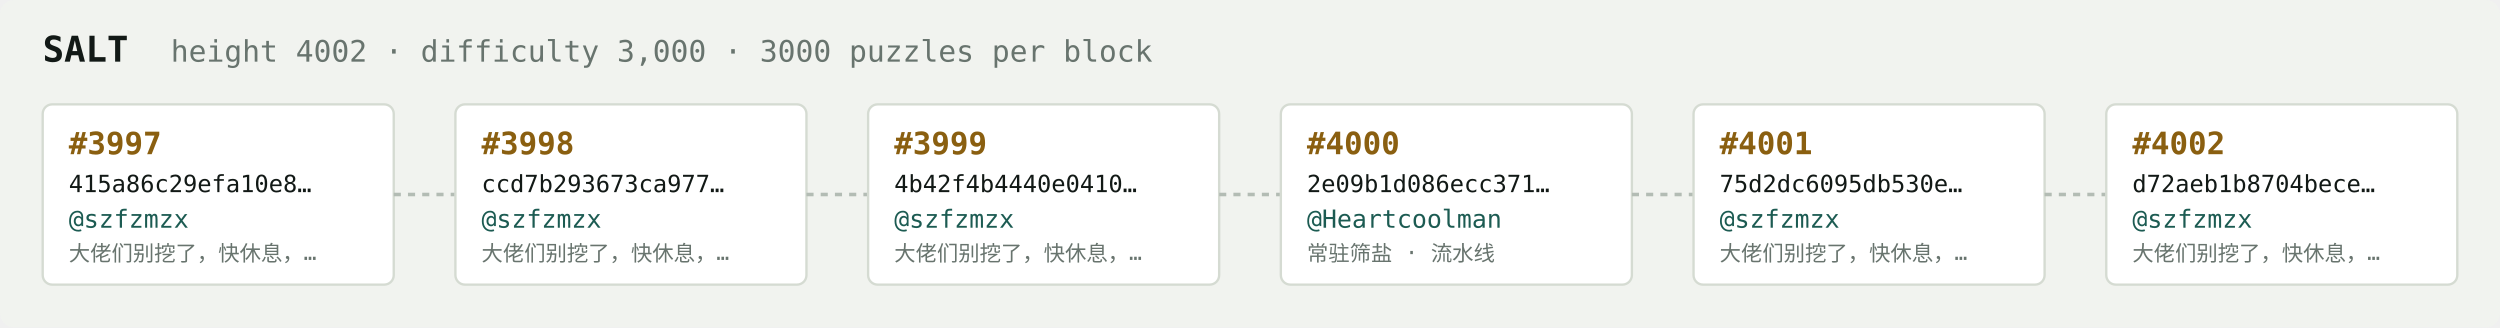
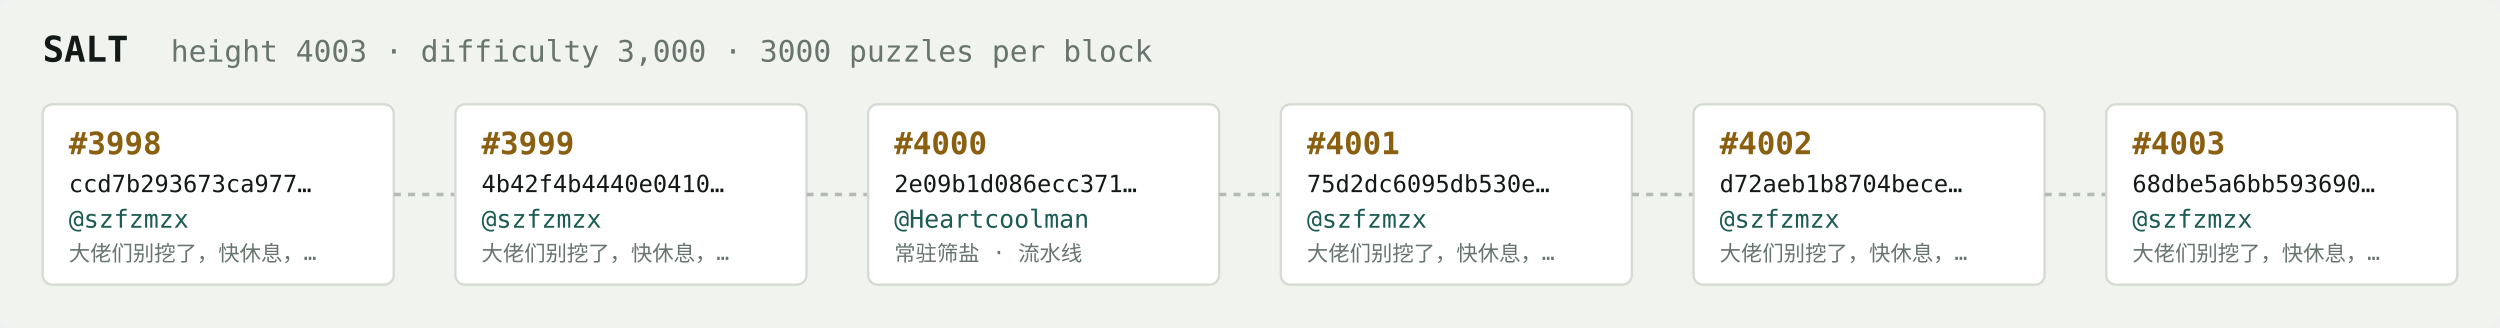
<svg xmlns="http://www.w3.org/2000/svg" width="1054" height="138" viewBox="0 0 1054 138" font-family="ui-monospace,SFMono-Regular,Menlo,monospace">
  <rect fill="#f1f3ef" width="1054" height="138" rx="6" />
  <text x="18" y="26" fill="#121916" font-size="15" font-weight="700">SALT</text>
-   <text x="72" y="26" fill="#68746e" font-size="12.5">height 4002 · difficulty 3,000 · 3000 puzzles per block</text>
+   <text x="72" y="26" fill="#68746e" font-size="12.5">height 4003 · difficulty 3,000 · 3000 puzzles per block</text>
  <rect x="18" y="44" width="148" height="76" rx="4" fill="#ffffff" stroke="#d5dbd2" stroke-width="1" />
-   <text x="29" y="65" fill="#8a5f10" font-size="13" font-weight="700">#3997</text>
-   <text x="29" y="81" fill="#121916" font-size="10">415a86c29efa10e8…</text>
+   <text x="29" y="65" fill="#8a5f10" font-size="13" font-weight="700">#3998</text>
+   <text x="29" y="81" fill="#121916" font-size="10">ccd7b293673ca977…</text>
  <text x="29" y="96" fill="#1c5b52" font-size="10.5">@szfzmzx</text>
  <text x="29" y="110" fill="#68746e" font-size="9">大佬们别挖了，快休息，…</text>
  <line x1="166" y1="82.0" x2="192" y2="82.0" stroke="#b3bcb4" stroke-width="1.5" stroke-dasharray="3 3" />
  <rect x="192" y="44" width="148" height="76" rx="4" fill="#ffffff" stroke="#d5dbd2" stroke-width="1" />
-   <text x="203" y="65" fill="#8a5f10" font-size="13" font-weight="700">#3998</text>
-   <text x="203" y="81" fill="#121916" font-size="10">ccd7b293673ca977…</text>
+   <text x="203" y="65" fill="#8a5f10" font-size="13" font-weight="700">#3999</text>
+   <text x="203" y="81" fill="#121916" font-size="10">4b42f4b4440e0410…</text>
  <text x="203" y="96" fill="#1c5b52" font-size="10.5">@szfzmzx</text>
  <text x="203" y="110" fill="#68746e" font-size="9">大佬们别挖了，快休息，…</text>
  <line x1="340" y1="82.0" x2="366" y2="82.0" stroke="#b3bcb4" stroke-width="1.5" stroke-dasharray="3 3" />
  <rect x="366" y="44" width="148" height="76" rx="4" fill="#ffffff" stroke="#d5dbd2" stroke-width="1" />
-   <text x="377" y="65" fill="#8a5f10" font-size="13" font-weight="700">#3999</text>
-   <text x="377" y="81" fill="#121916" font-size="10">4b42f4b4440e0410…</text>
-   <text x="377" y="96" fill="#1c5b52" font-size="10.5">@szfzmzx</text>
-   <text x="377" y="110" fill="#68746e" font-size="9">大佬们别挖了，快休息，…</text>
+   <text x="377" y="65" fill="#8a5f10" font-size="13" font-weight="700">#4000</text>
+   <text x="377" y="81" fill="#121916" font-size="10">2e09b1d086ecc371…</text>
+   <text x="377" y="96" fill="#1c5b52" font-size="10.5">@Heartcoolman</text>
+   <text x="377" y="110" fill="#68746e" font-size="9">常驻筛盐 · 流水线</text>
  <line x1="514" y1="82.0" x2="540" y2="82.0" stroke="#b3bcb4" stroke-width="1.5" stroke-dasharray="3 3" />
  <rect x="540" y="44" width="148" height="76" rx="4" fill="#ffffff" stroke="#d5dbd2" stroke-width="1" />
-   <text x="551" y="65" fill="#8a5f10" font-size="13" font-weight="700">#4000</text>
-   <text x="551" y="81" fill="#121916" font-size="10">2e09b1d086ecc371…</text>
-   <text x="551" y="96" fill="#1c5b52" font-size="10.5">@Heartcoolman</text>
-   <text x="551" y="110" fill="#68746e" font-size="9">常驻筛盐 · 流水线</text>
+   <text x="551" y="65" fill="#8a5f10" font-size="13" font-weight="700">#4001</text>
+   <text x="551" y="81" fill="#121916" font-size="10">75d2dc6095db530e…</text>
+   <text x="551" y="96" fill="#1c5b52" font-size="10.5">@szfzmzx</text>
+   <text x="551" y="110" fill="#68746e" font-size="9">大佬们别挖了，快休息，…</text>
  <line x1="688" y1="82.0" x2="714" y2="82.0" stroke="#b3bcb4" stroke-width="1.5" stroke-dasharray="3 3" />
  <rect x="714" y="44" width="148" height="76" rx="4" fill="#ffffff" stroke="#d5dbd2" stroke-width="1" />
-   <text x="725" y="65" fill="#8a5f10" font-size="13" font-weight="700">#4001</text>
-   <text x="725" y="81" fill="#121916" font-size="10">75d2dc6095db530e…</text>
+   <text x="725" y="65" fill="#8a5f10" font-size="13" font-weight="700">#4002</text>
+   <text x="725" y="81" fill="#121916" font-size="10">d72aeb1b8704bece…</text>
  <text x="725" y="96" fill="#1c5b52" font-size="10.5">@szfzmzx</text>
  <text x="725" y="110" fill="#68746e" font-size="9">大佬们别挖了，快休息，…</text>
  <line x1="862" y1="82.0" x2="888" y2="82.0" stroke="#b3bcb4" stroke-width="1.5" stroke-dasharray="3 3" />
  <rect x="888" y="44" width="148" height="76" rx="4" fill="#ffffff" stroke="#d5dbd2" stroke-width="1" />
-   <text x="899" y="65" fill="#8a5f10" font-size="13" font-weight="700">#4002</text>
-   <text x="899" y="81" fill="#121916" font-size="10">d72aeb1b8704bece…</text>
+   <text x="899" y="65" fill="#8a5f10" font-size="13" font-weight="700">#4003</text>
+   <text x="899" y="81" fill="#121916" font-size="10">68dbe5a6bb593690…</text>
  <text x="899" y="96" fill="#1c5b52" font-size="10.5">@szfzmzx</text>
  <text x="899" y="110" fill="#68746e" font-size="9">大佬们别挖了，快休息，…</text>
</svg>
